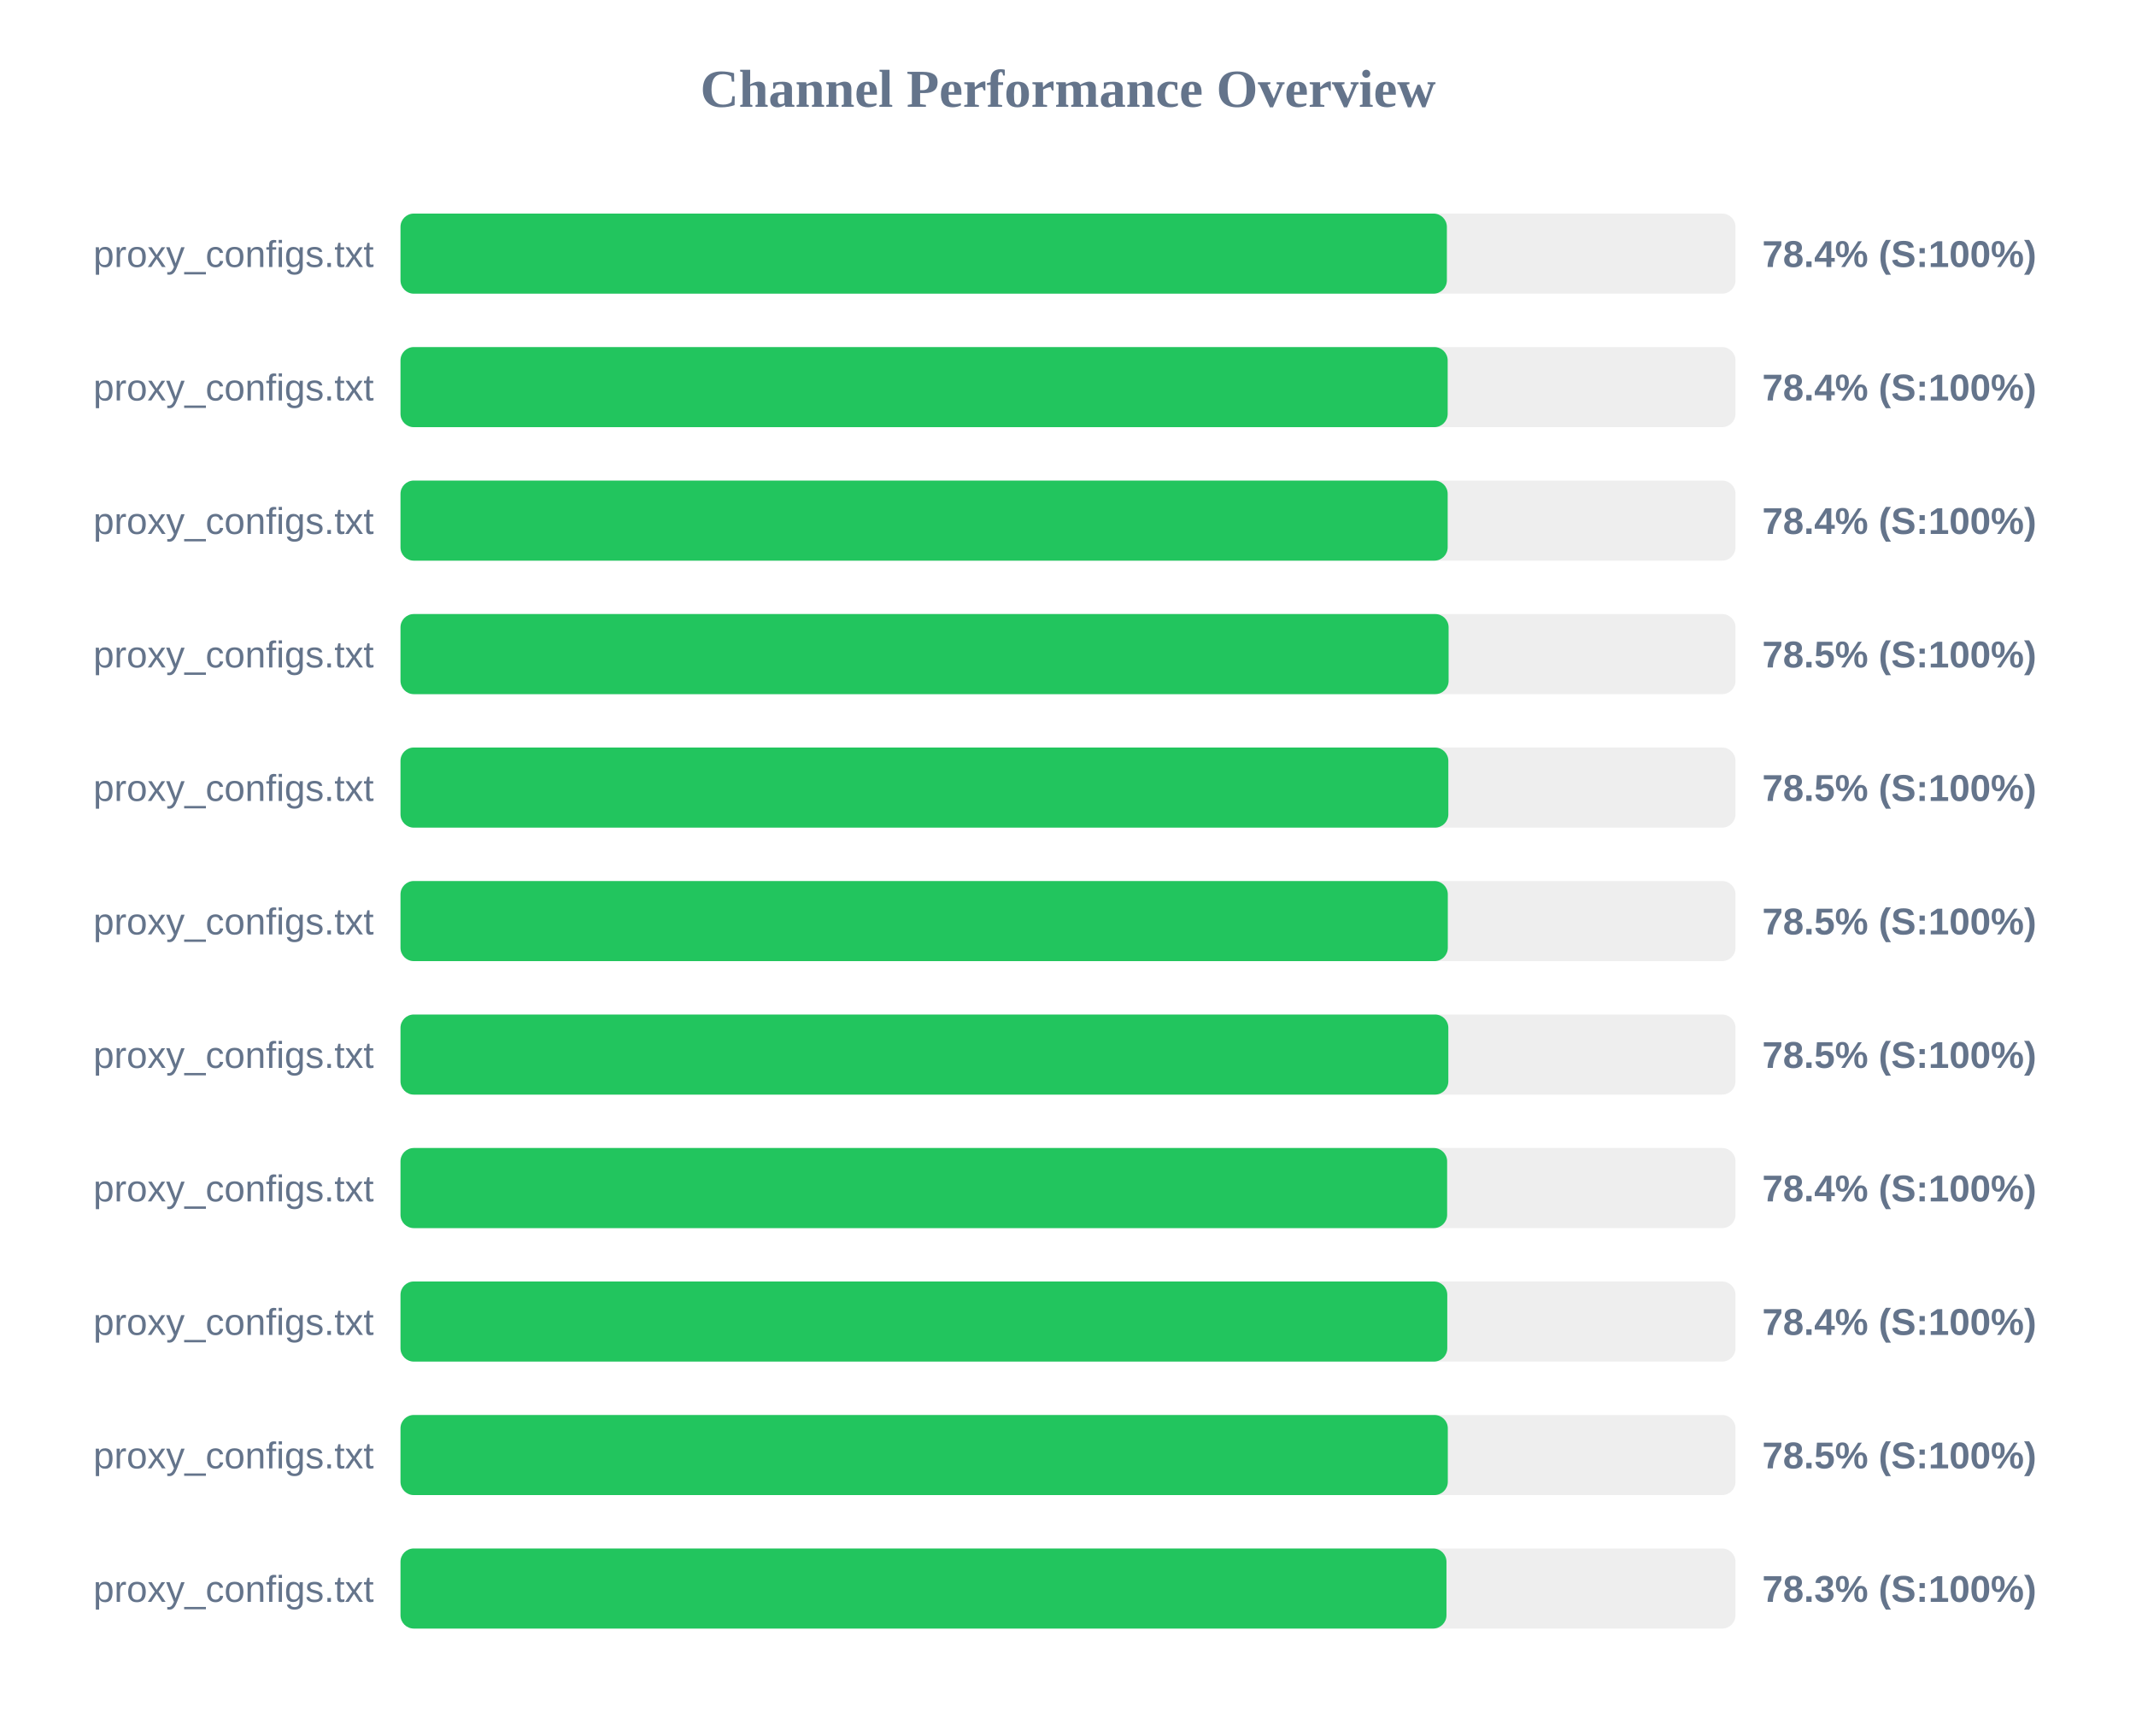
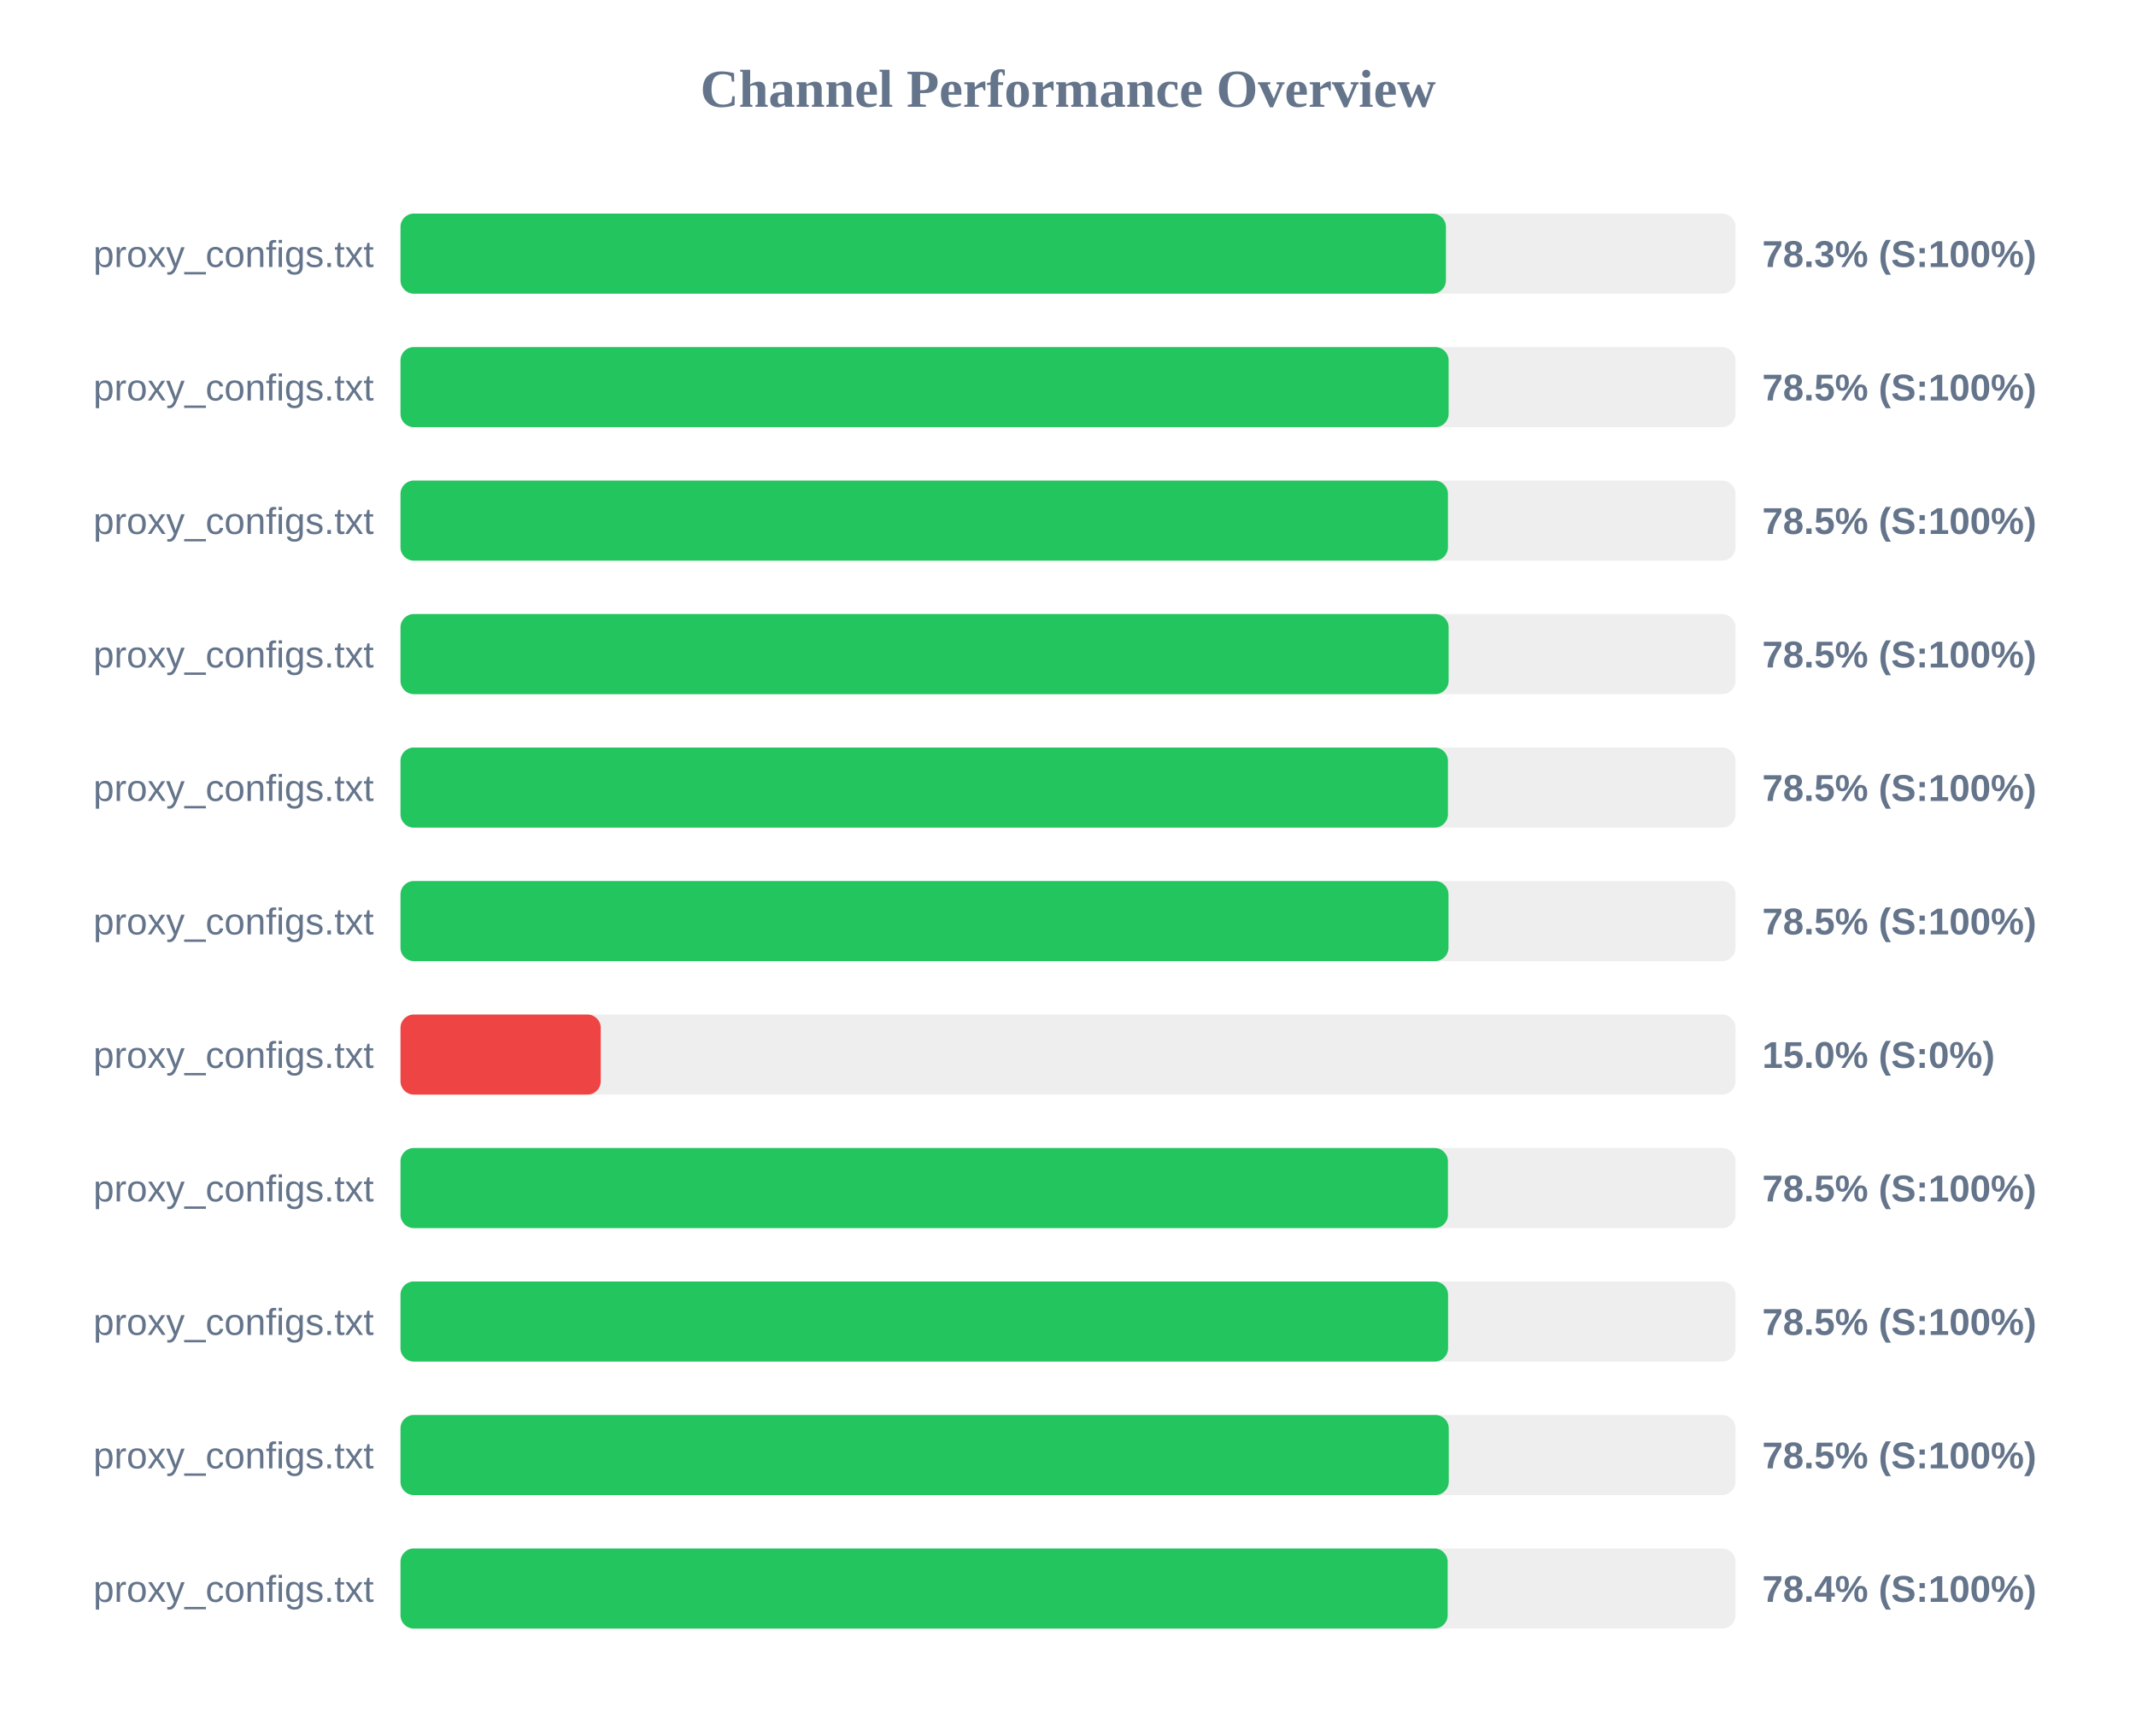
<svg xmlns="http://www.w3.org/2000/svg" width="800" height="650" version="1.1">
  <style>
        .row { font: 14px Arial; fill: #64748b; }
        .score { font: bold 14px Arial; fill: #64748b; }
    </style>
  <text x="400" y="40" text-anchor="middle" font-size="20px" font-weight="bold" fill="#64748b">Channel Performance Overview</text>
  <rect x="150" y="80" width="500" height="30" fill="#eee" rx="5" />
-   <rect x="150" y="80" width="391.9" height="30" fill="#22c55e" rx="5" />
+   <rect x="150" y="80" width="391.55" height="30" fill="#22c55e" rx="5" />
  <text x="140" y="100" text-anchor="end" class="row">proxy_configs.txt</text>
-   <text x="660" y="100" text-anchor="start" class="score">78.4% (S:100%)</text>
+   <text x="660" y="100" text-anchor="start" class="score">78.3% (S:100%)</text>
  <rect x="150" y="130" width="500" height="30" fill="#eee" rx="5" />
-   <rect x="150" y="130" width="392.2" height="30" fill="#22c55e" rx="5" />
+   <rect x="150" y="130" width="392.55" height="30" fill="#22c55e" rx="5" />
  <text x="140" y="150" text-anchor="end" class="row">proxy_configs.txt</text>
-   <text x="660" y="150" text-anchor="start" class="score">78.4% (S:100%)</text>
+   <text x="660" y="150" text-anchor="start" class="score">78.5% (S:100%)</text>
  <rect x="150" y="180" width="500" height="30" fill="#eee" rx="5" />
-   <rect x="150" y="180" width="392.2" height="30" fill="#22c55e" rx="5" />
+   <rect x="150" y="180" width="392.3" height="30" fill="#22c55e" rx="5" />
  <text x="140" y="200" text-anchor="end" class="row">proxy_configs.txt</text>
-   <text x="660" y="200" text-anchor="start" class="score">78.4% (S:100%)</text>
+   <text x="660" y="200" text-anchor="start" class="score">78.5% (S:100%)</text>
  <rect x="150" y="230" width="500" height="30" fill="#eee" rx="5" />
  <rect x="150" y="230" width="392.55" height="30" fill="#22c55e" rx="5" />
  <text x="140" y="250" text-anchor="end" class="row">proxy_configs.txt</text>
  <text x="660" y="250" text-anchor="start" class="score">78.5% (S:100%)</text>
  <rect x="150" y="280" width="500" height="30" fill="#eee" rx="5" />
-   <rect x="150" y="280" width="392.45" height="30" fill="#22c55e" rx="5" />
+   <rect x="150" y="280" width="392.3" height="30" fill="#22c55e" rx="5" />
  <text x="140" y="300" text-anchor="end" class="row">proxy_configs.txt</text>
  <text x="660" y="300" text-anchor="start" class="score">78.5% (S:100%)</text>
  <rect x="150" y="330" width="500" height="30" fill="#eee" rx="5" />
-   <rect x="150" y="330" width="392.25" height="30" fill="#22c55e" rx="5" />
+   <rect x="150" y="330" width="392.5" height="30" fill="#22c55e" rx="5" />
  <text x="140" y="350" text-anchor="end" class="row">proxy_configs.txt</text>
  <text x="660" y="350" text-anchor="start" class="score">78.5% (S:100%)</text>
  <rect x="150" y="380" width="500" height="30" fill="#eee" rx="5" />
-   <rect x="150" y="380" width="392.45" height="30" fill="#22c55e" rx="5" />
+   <rect x="150" y="380" width="75.0" height="30" fill="#ef4444" rx="5" />
  <text x="140" y="400" text-anchor="end" class="row">proxy_configs.txt</text>
-   <text x="660" y="400" text-anchor="start" class="score">78.5% (S:100%)</text>
+   <text x="660" y="400" text-anchor="start" class="score">15.0% (S:0%)</text>
  <rect x="150" y="430" width="500" height="30" fill="#eee" rx="5" />
-   <rect x="150" y="430" width="392.0" height="30" fill="#22c55e" rx="5" />
+   <rect x="150" y="430" width="392.3" height="30" fill="#22c55e" rx="5" />
  <text x="140" y="450" text-anchor="end" class="row">proxy_configs.txt</text>
-   <text x="660" y="450" text-anchor="start" class="score">78.4% (S:100%)</text>
+   <text x="660" y="450" text-anchor="start" class="score">78.5% (S:100%)</text>
  <rect x="150" y="480" width="500" height="30" fill="#eee" rx="5" />
-   <rect x="150" y="480" width="392.05" height="30" fill="#22c55e" rx="5" />
+   <rect x="150" y="480" width="392.35" height="30" fill="#22c55e" rx="5" />
  <text x="140" y="500" text-anchor="end" class="row">proxy_configs.txt</text>
-   <text x="660" y="500" text-anchor="start" class="score">78.4% (S:100%)</text>
+   <text x="660" y="500" text-anchor="start" class="score">78.5% (S:100%)</text>
  <rect x="150" y="530" width="500" height="30" fill="#eee" rx="5" />
-   <rect x="150" y="530" width="392.25" height="30" fill="#22c55e" rx="5" />
+   <rect x="150" y="530" width="392.6" height="30" fill="#22c55e" rx="5" />
  <text x="140" y="550" text-anchor="end" class="row">proxy_configs.txt</text>
  <text x="660" y="550" text-anchor="start" class="score">78.5% (S:100%)</text>
  <rect x="150" y="580" width="500" height="30" fill="#eee" rx="5" />
-   <rect x="150" y="580" width="391.75" height="30" fill="#22c55e" rx="5" />
+   <rect x="150" y="580" width="392.2" height="30" fill="#22c55e" rx="5" />
  <text x="140" y="600" text-anchor="end" class="row">proxy_configs.txt</text>
-   <text x="660" y="600" text-anchor="start" class="score">78.3% (S:100%)</text>
+   <text x="660" y="600" text-anchor="start" class="score">78.4% (S:100%)</text>
</svg>
